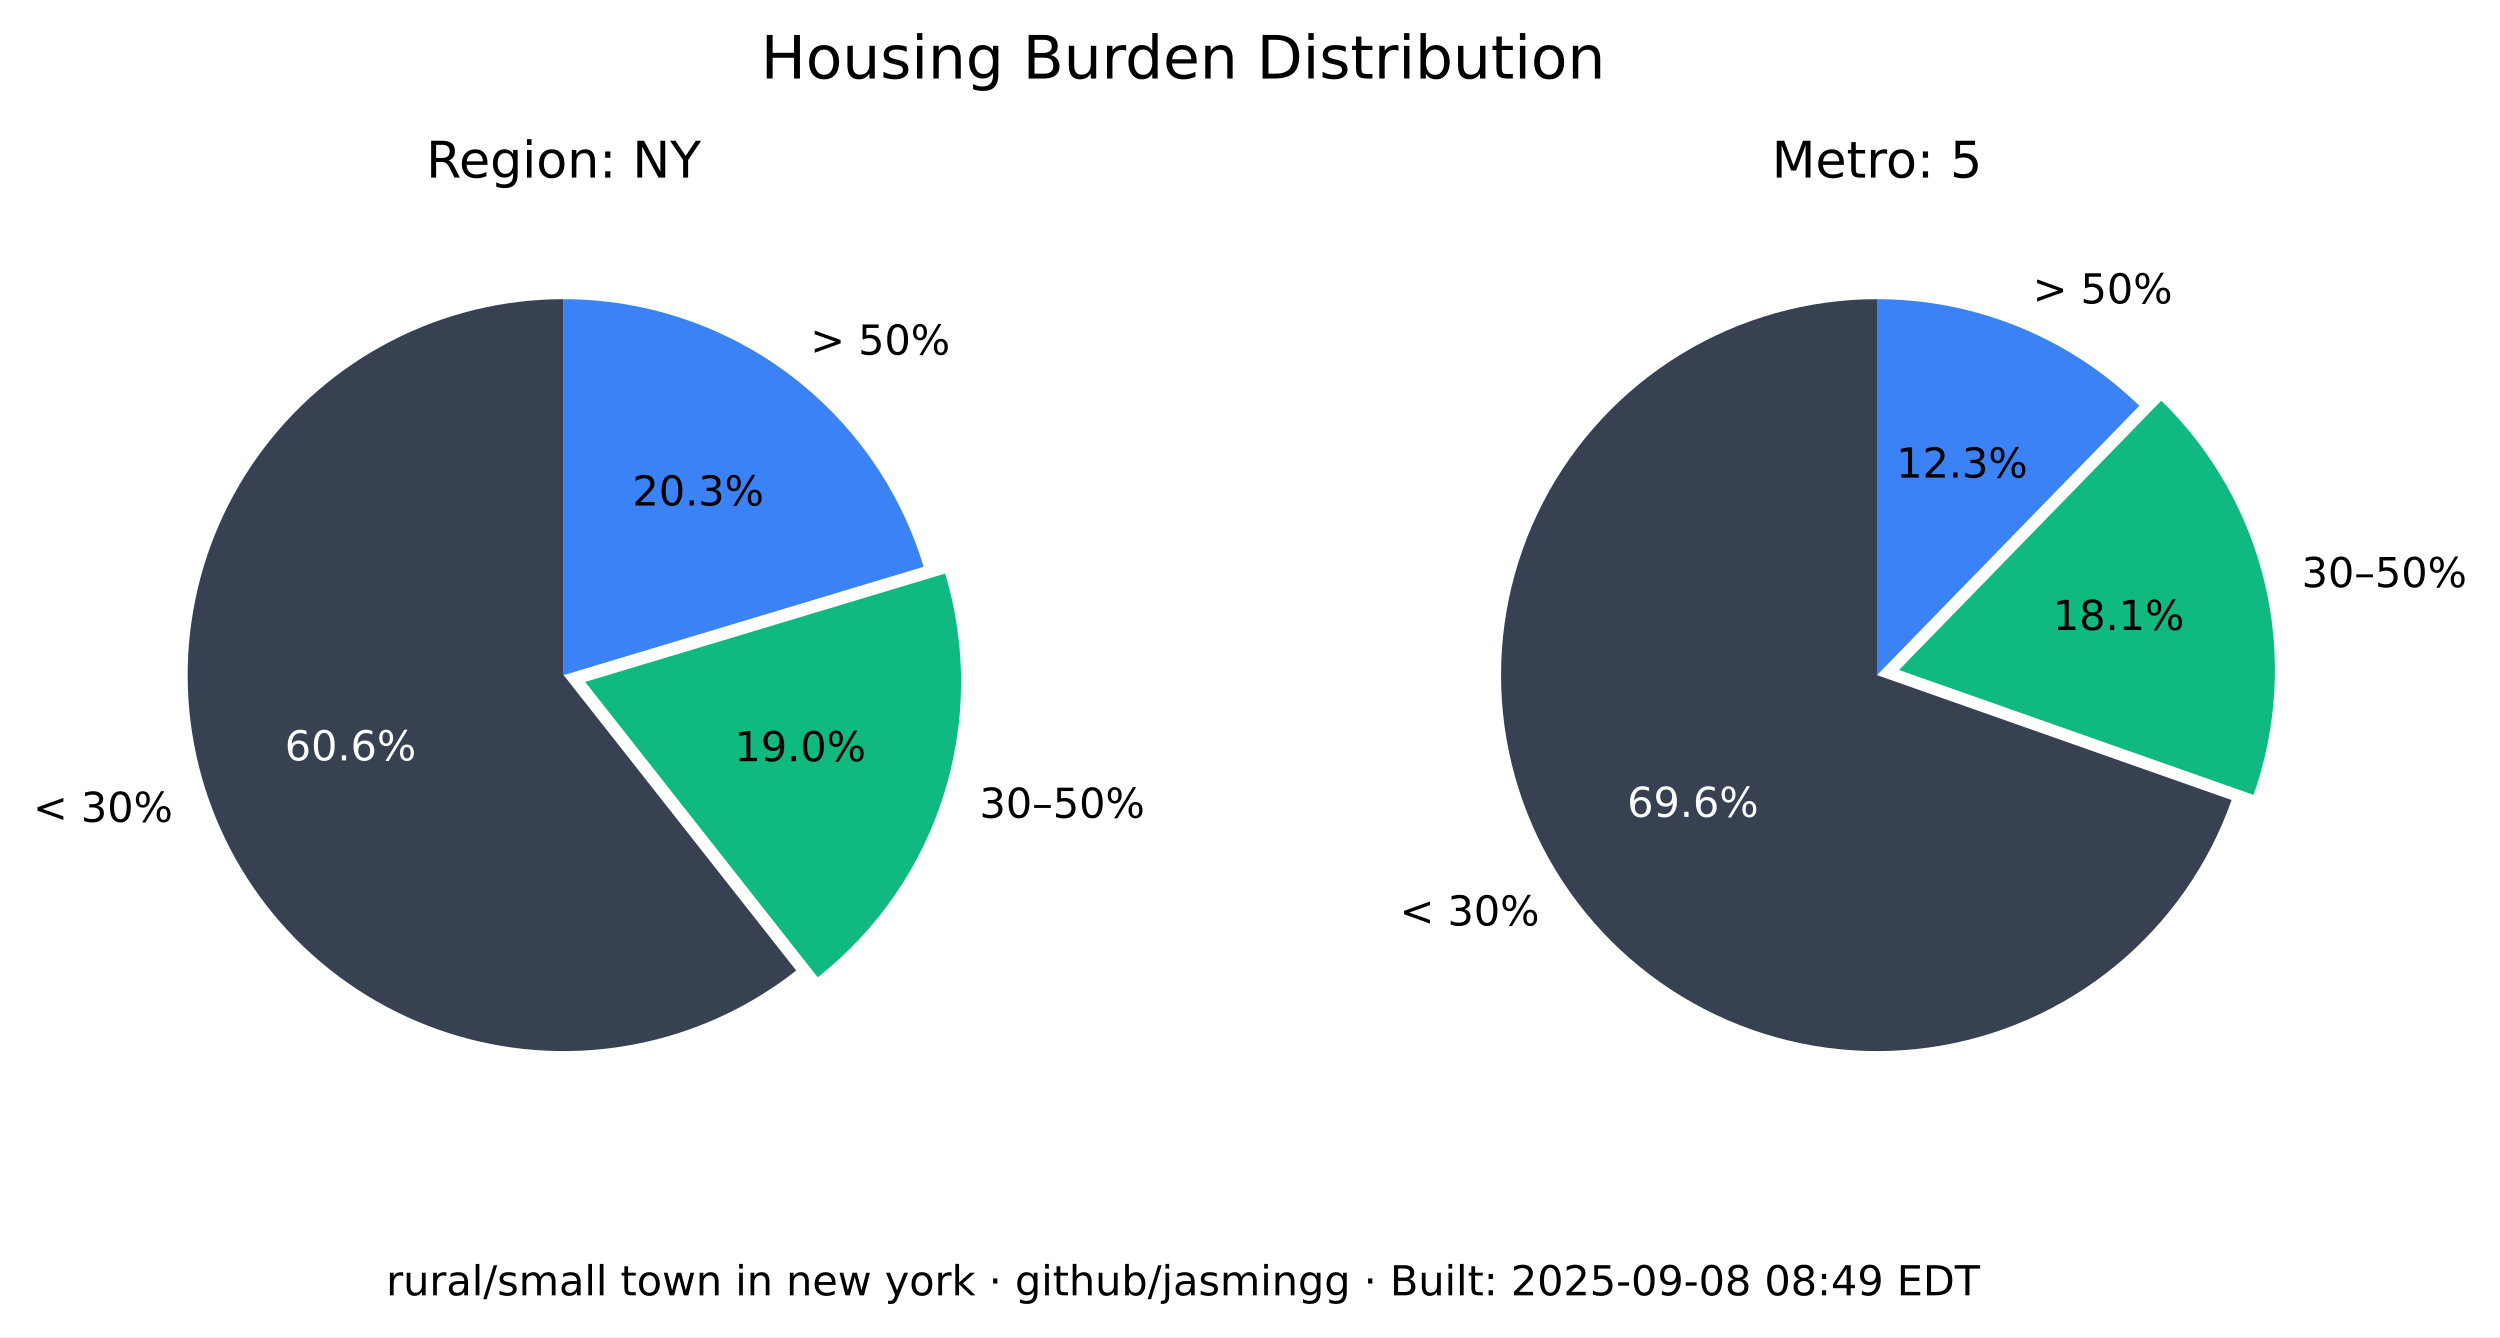
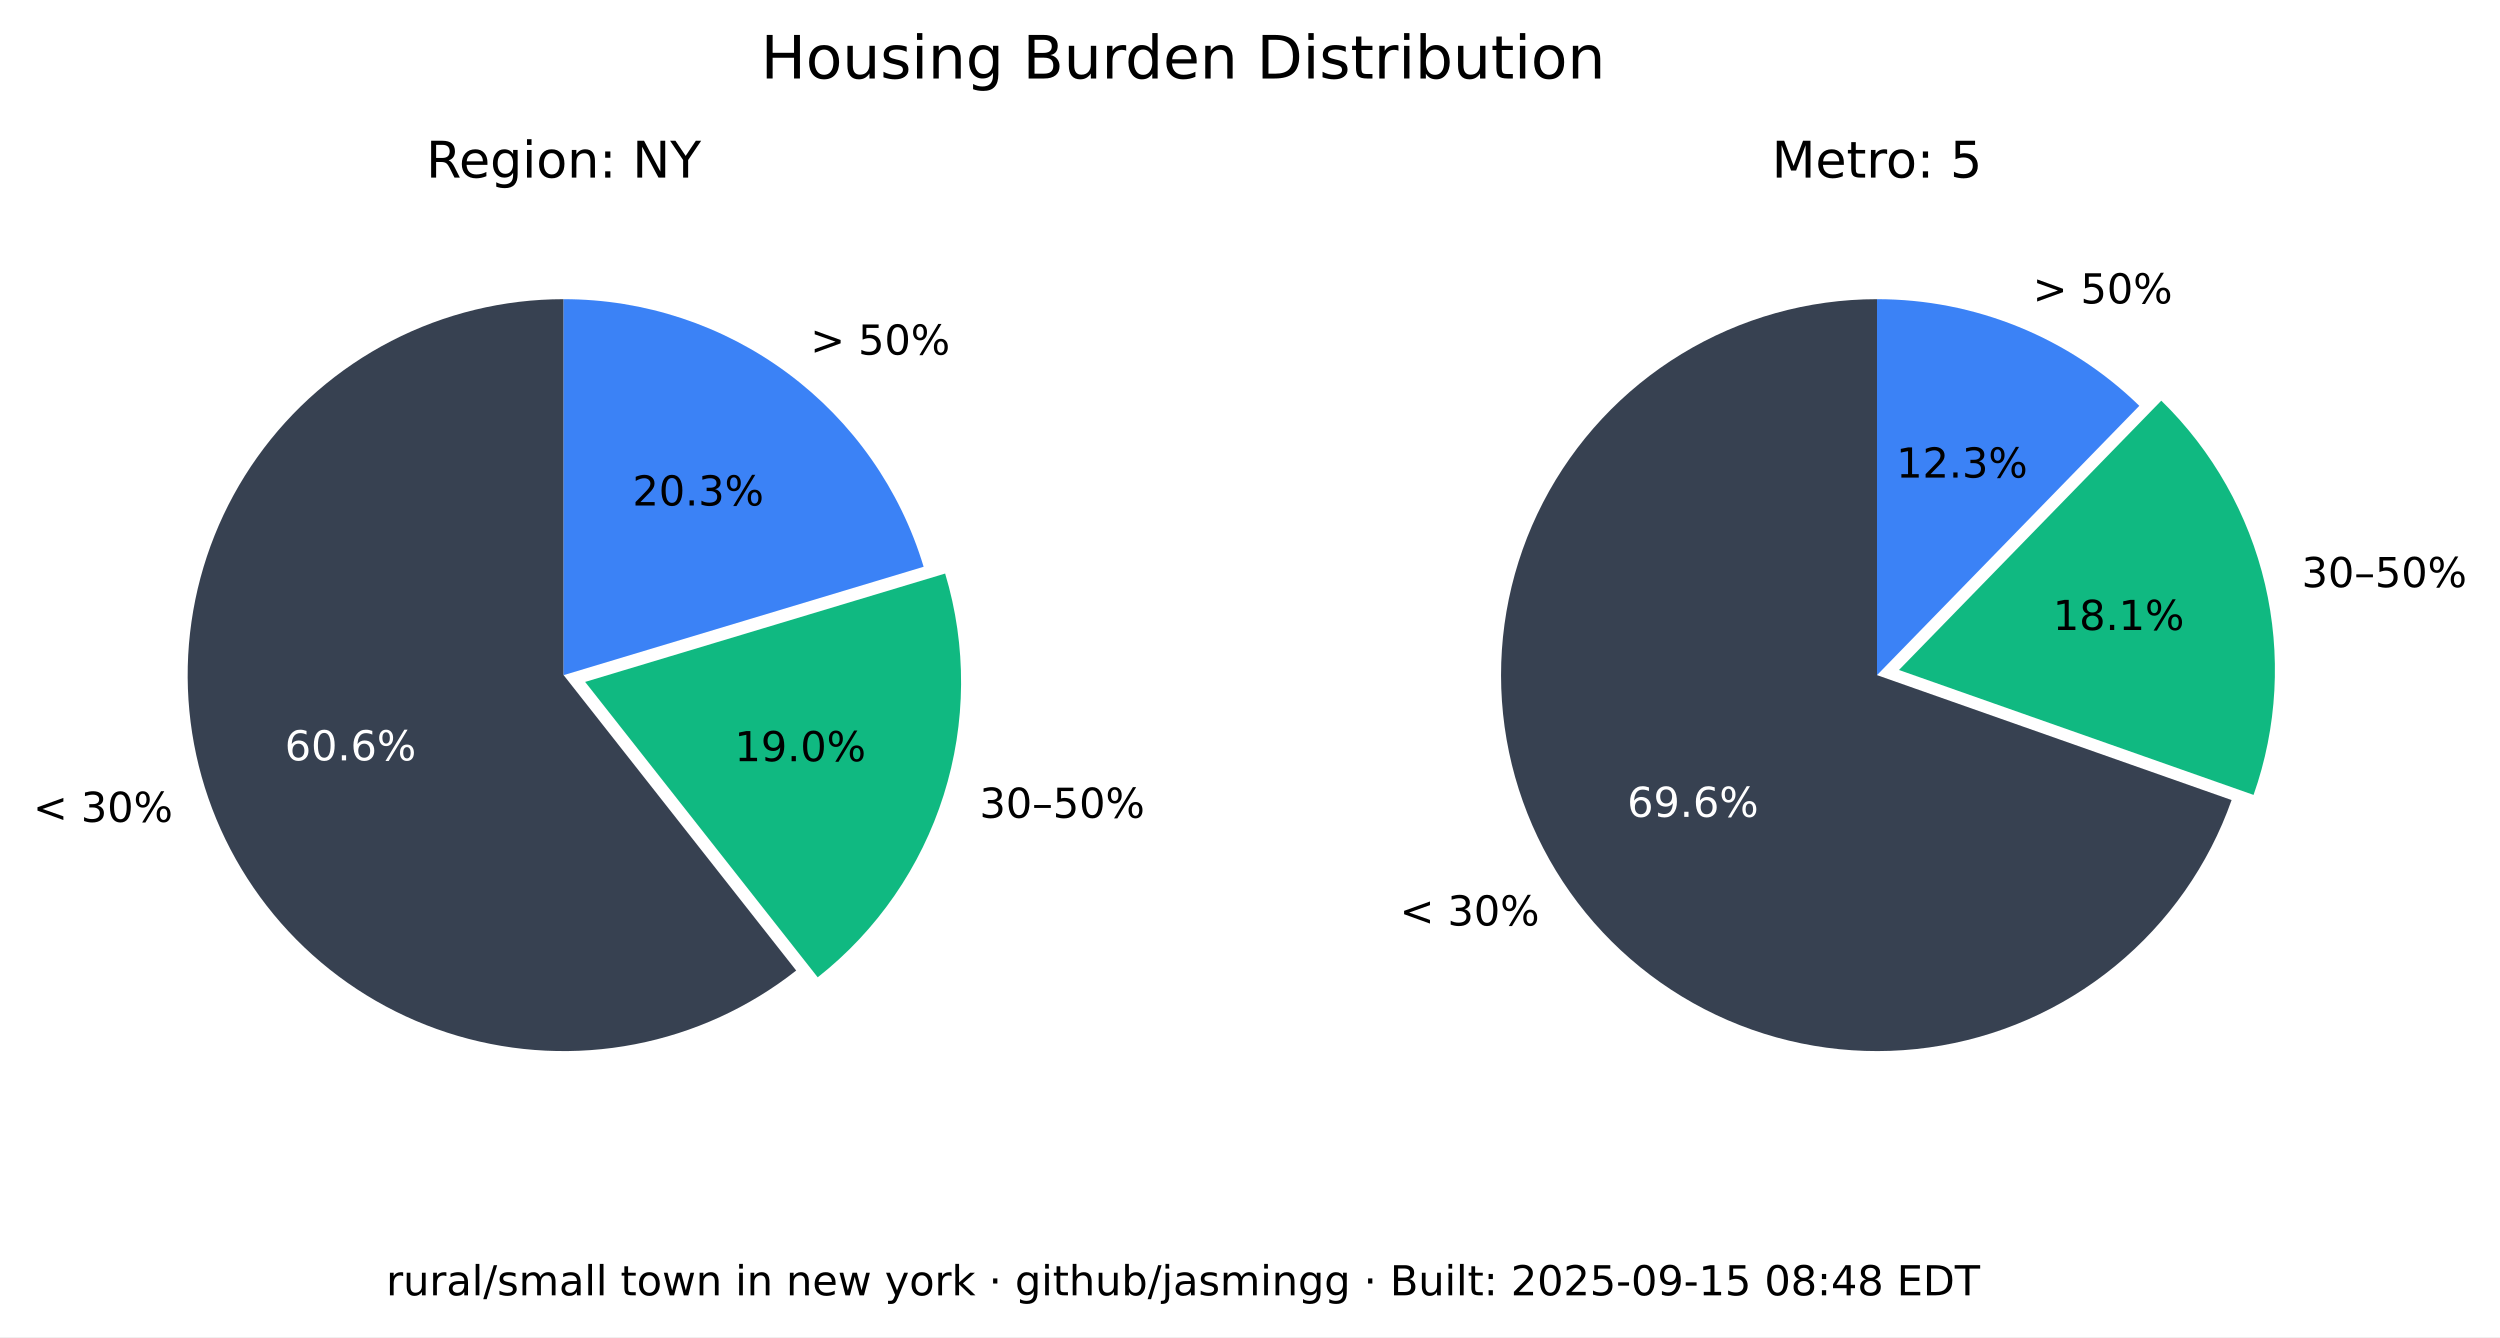
<svg xmlns="http://www.w3.org/2000/svg" xmlns:xlink="http://www.w3.org/1999/xlink" width="543.893pt" height="290.88pt" viewBox="0 0 543.893 290.88" version="1.1">
  <defs>
    <style type="text/css">*{stroke-linejoin: round; stroke-linecap: butt}</style>
  </defs>
  <g id="figure_1">
    <g id="patch_1">
      <path d="M 0 290.88  L 543.893 290.88  L 543.893 0  L 0 0  z " style="fill: #ffffff" />
    </g>
    <g id="axes_1">
      <g id="patch_2">
        <path d="M 122.62 65.088  C 109.58 65.088 96.727 68.207 85.136 74.183  C 73.546 80.159 63.551 88.822 55.988 99.445  C 48.425 110.069 43.512 122.349 41.659 135.257  C 39.805 148.165 41.066 161.331 45.335 173.653  C 49.603 185.975 56.757 197.1 66.198 206.096  C 75.639 215.091 87.096 221.7 99.61 225.369  C 112.124 229.037 125.336 229.661 138.139 227.186  C 150.943 224.712 162.971 219.211 173.217 211.144  L 122.62 146.88  z " style="fill: #374151" />
      </g>
      <g id="patch_3">
        <path d="M 177.897 212.621  C 190.804 202.459 200.356 188.64 205.3 172.974  C 210.244 157.308 210.356 140.51 205.621 124.78  L 127.3 148.357  z " style="fill: #10b981" />
      </g>
      <g id="patch_4">
        <path d="M 200.941 123.303  C 195.875 106.475 185.518 91.72 171.414 81.236  C 157.309 70.752 140.194 65.088 122.62 65.088  L 122.62 146.88  z " style="fill: #3b82f6" />
      </g>
      <g id="matplotlib.axis_1" />
      <g id="matplotlib.axis_2" />
      <g id="text_1">
        <g transform="translate(7.2 178.8141) scale(0.09 -0.09)">
          <defs>
            <path id="DejaVuSans-3c" d="M 4684 3150  L 1459 2003  L 4684 863  L 4684 294  L 678 1747  L 678 2266  L 4684 3719  L 4684 3150  z " transform="scale(0.015625)" />
            <path id="DejaVuSans-20" transform="scale(0.015625)" />
            <path id="DejaVuSans-33" d="M 2597 2516  Q 3050 2419 3304 2112  Q 3559 1806 3559 1356  Q 3559 666 3084 287  Q 2609 -91 1734 -91  Q 1441 -91 1130 -33  Q 819 25 488 141  L 488 750  Q 750 597 1062 519  Q 1375 441 1716 441  Q 2309 441 2620 675  Q 2931 909 2931 1356  Q 2931 1769 2642 2001  Q 2353 2234 1838 2234  L 1294 2234  L 1294 2753  L 1863 2753  Q 2328 2753 2575 2939  Q 2822 3125 2822 3475  Q 2822 3834 2567 4026  Q 2313 4219 1838 4219  Q 1578 4219 1281 4162  Q 984 4106 628 3988  L 628 4550  Q 988 4650 1302 4700  Q 1616 4750 1894 4750  Q 2613 4750 3031 4423  Q 3450 4097 3450 3541  Q 3450 3153 3228 2886  Q 3006 2619 2597 2516  z " transform="scale(0.015625)" />
            <path id="DejaVuSans-30" d="M 2034 4250  Q 1547 4250 1301 3770  Q 1056 3291 1056 2328  Q 1056 1369 1301 889  Q 1547 409 2034 409  Q 2525 409 2770 889  Q 3016 1369 3016 2328  Q 3016 3291 2770 3770  Q 2525 4250 2034 4250  z M 2034 4750  Q 2819 4750 3233 4129  Q 3647 3509 3647 2328  Q 3647 1150 3233 529  Q 2819 -91 2034 -91  Q 1250 -91 836 529  Q 422 1150 422 2328  Q 422 3509 836 4129  Q 1250 4750 2034 4750  z " transform="scale(0.015625)" />
            <path id="DejaVuSans-25" d="M 4653 2053  Q 4381 2053 4226 1822  Q 4072 1591 4072 1178  Q 4072 772 4226 539  Q 4381 306 4653 306  Q 4919 306 5073 539  Q 5228 772 5228 1178  Q 5228 1588 5073 1820  Q 4919 2053 4653 2053  z M 4653 2450  Q 5147 2450 5437 2106  Q 5728 1763 5728 1178  Q 5728 594 5436 251  Q 5144 -91 4653 -91  Q 4153 -91 3862 251  Q 3572 594 3572 1178  Q 3572 1766 3864 2108  Q 4156 2450 4653 2450  z M 1428 4353  Q 1159 4353 1004 4120  Q 850 3888 850 3481  Q 850 3069 1003 2837  Q 1156 2606 1428 2606  Q 1700 2606 1854 2837  Q 2009 3069 2009 3481  Q 2009 3884 1853 4118  Q 1697 4353 1428 4353  z M 4250 4750  L 4750 4750  L 1831 -91  L 1331 -91  L 4250 4750  z M 1428 4750  Q 1922 4750 2215 4408  Q 2509 4066 2509 3481  Q 2509 2891 2217 2550  Q 1925 2209 1428 2209  Q 931 2209 642 2551  Q 353 2894 353 3481  Q 353 4063 643 4406  Q 934 4750 1428 4750  z " transform="scale(0.015625)" />
          </defs>
          <use xlink:href="#DejaVuSans-3c" />
          <use xlink:href="#DejaVuSans-20" x="83.789" />
          <use xlink:href="#DejaVuSans-33" x="115.576" />
          <use xlink:href="#DejaVuSans-30" x="179.199" />
          <use xlink:href="#DejaVuSans-25" x="242.822" />
        </g>
      </g>
      <g id="text_2">
        <g style="fill: #ffffff" transform="translate(61.95368 165.4275) scale(0.09 -0.09)">
          <defs>
            <path id="DejaVuSans-36" d="M 2113 2584  Q 1688 2584 1439 2293  Q 1191 2003 1191 1497  Q 1191 994 1439 701  Q 1688 409 2113 409  Q 2538 409 2786 701  Q 3034 994 3034 1497  Q 3034 2003 2786 2293  Q 2538 2584 2113 2584  z M 3366 4563  L 3366 3988  Q 3128 4100 2886 4159  Q 2644 4219 2406 4219  Q 1781 4219 1451 3797  Q 1122 3375 1075 2522  Q 1259 2794 1537 2939  Q 1816 3084 2150 3084  Q 2853 3084 3261 2657  Q 3669 2231 3669 1497  Q 3669 778 3244 343  Q 2819 -91 2113 -91  Q 1303 -91 875 529  Q 447 1150 447 2328  Q 447 3434 972 4092  Q 1497 4750 2381 4750  Q 2619 4750 2861 4703  Q 3103 4656 3366 4563  z " transform="scale(0.015625)" />
            <path id="DejaVuSans-2e" d="M 684 794  L 1344 794  L 1344 0  L 684 0  L 684 794  z " transform="scale(0.015625)" />
          </defs>
          <use xlink:href="#DejaVuSans-36" />
          <use xlink:href="#DejaVuSans-30" x="63.623" />
          <use xlink:href="#DejaVuSans-2e" x="127.246" />
          <use xlink:href="#DejaVuSans-36" x="159.033" />
          <use xlink:href="#DejaVuSans-25" x="222.656" />
        </g>
      </g>
      <g id="text_3">
        <g transform="translate(213.0999 177.9196) scale(0.09 -0.09)">
          <defs>
            <path id="DejaVuSans-2013" d="M 313 1978  L 2888 1978  L 2888 1528  L 313 1528  L 313 1978  z " transform="scale(0.015625)" />
            <path id="DejaVuSans-35" d="M 691 4666  L 3169 4666  L 3169 4134  L 1269 4134  L 1269 2991  Q 1406 3038 1543 3061  Q 1681 3084 1819 3084  Q 2600 3084 3056 2656  Q 3513 2228 3513 1497  Q 3513 744 3044 326  Q 2575 -91 1722 -91  Q 1428 -91 1123 -41  Q 819 9 494 109  L 494 744  Q 775 591 1075 516  Q 1375 441 1709 441  Q 2250 441 2565 725  Q 2881 1009 2881 1497  Q 2881 1984 2565 2268  Q 2250 2553 1709 2553  Q 1456 2553 1204 2497  Q 953 2441 691 2322  L 691 4666  z " transform="scale(0.015625)" />
          </defs>
          <use xlink:href="#DejaVuSans-33" />
          <use xlink:href="#DejaVuSans-30" x="63.623" />
          <use xlink:href="#DejaVuSans-2013" x="127.246" />
          <use xlink:href="#DejaVuSans-35" x="177.246" />
          <use xlink:href="#DejaVuSans-30" x="240.869" />
          <use xlink:href="#DejaVuSans-25" x="304.492" />
        </g>
      </g>
      <g id="text_4">
        <g transform="translate(159.8049 165.6109) scale(0.09 -0.09)">
          <defs>
            <path id="DejaVuSans-31" d="M 794 531  L 1825 531  L 1825 4091  L 703 3866  L 703 4441  L 1819 4666  L 2450 4666  L 2450 531  L 3481 531  L 3481 0  L 794 0  L 794 531  z " transform="scale(0.015625)" />
            <path id="DejaVuSans-39" d="M 703 97  L 703 672  Q 941 559 1184 500  Q 1428 441 1663 441  Q 2288 441 2617 861  Q 2947 1281 2994 2138  Q 2813 1869 2534 1725  Q 2256 1581 1919 1581  Q 1219 1581 811 2004  Q 403 2428 403 3163  Q 403 3881 828 4315  Q 1253 4750 1959 4750  Q 2769 4750 3195 4129  Q 3622 3509 3622 2328  Q 3622 1225 3098 567  Q 2575 -91 1691 -91  Q 1453 -91 1209 -44  Q 966 3 703 97  z M 1959 2075  Q 2384 2075 2632 2365  Q 2881 2656 2881 3163  Q 2881 3666 2632 3958  Q 2384 4250 1959 4250  Q 1534 4250 1286 3958  Q 1038 3666 1038 3163  Q 1038 2656 1286 2365  Q 1534 2075 1959 2075  z " transform="scale(0.015625)" />
          </defs>
          <use xlink:href="#DejaVuSans-31" />
          <use xlink:href="#DejaVuSans-39" x="63.623" />
          <use xlink:href="#DejaVuSans-2e" x="127.246" />
          <use xlink:href="#DejaVuSans-30" x="159.033" />
          <use xlink:href="#DejaVuSans-25" x="222.656" />
        </g>
      </g>
      <g id="text_5">
        <g transform="translate(176.2929 77.15477) scale(0.09 -0.09)">
          <defs>
            <path id="DejaVuSans-3e" d="M 678 3150  L 678 3719  L 4684 2266  L 4684 1747  L 678 294  L 678 863  L 3897 2003  L 678 3150  z " transform="scale(0.015625)" />
          </defs>
          <use xlink:href="#DejaVuSans-3e" />
          <use xlink:href="#DejaVuSans-20" x="83.789" />
          <use xlink:href="#DejaVuSans-35" x="115.576" />
          <use xlink:href="#DejaVuSans-30" x="179.199" />
          <use xlink:href="#DejaVuSans-25" x="242.822" />
        </g>
      </g>
      <g id="text_6">
        <g transform="translate(137.6011 109.9769) scale(0.09 -0.09)">
          <defs>
            <path id="DejaVuSans-32" d="M 1228 531  L 3431 531  L 3431 0  L 469 0  L 469 531  Q 828 903 1448 1529  Q 2069 2156 2228 2338  Q 2531 2678 2651 2914  Q 2772 3150 2772 3378  Q 2772 3750 2511 3984  Q 2250 4219 1831 4219  Q 1534 4219 1204 4116  Q 875 4013 500 3803  L 500 4441  Q 881 4594 1212 4672  Q 1544 4750 1819 4750  Q 2544 4750 2975 4387  Q 3406 4025 3406 3419  Q 3406 3131 3298 2873  Q 3191 2616 2906 2266  Q 2828 2175 2409 1742  Q 1991 1309 1228 531  z " transform="scale(0.015625)" />
          </defs>
          <use xlink:href="#DejaVuSans-32" />
          <use xlink:href="#DejaVuSans-30" x="63.623" />
          <use xlink:href="#DejaVuSans-2e" x="127.246" />
          <use xlink:href="#DejaVuSans-33" x="159.033" />
          <use xlink:href="#DejaVuSans-25" x="222.656" />
        </g>
      </g>
      <g id="text_7">
        <g transform="translate(92.71681 38.64) scale(0.11 -0.11)">
          <defs>
            <path id="DejaVuSans-52" d="M 2841 2188  Q 3044 2119 3236 1894  Q 3428 1669 3622 1275  L 4263 0  L 3584 0  L 2988 1197  Q 2756 1666 2539 1819  Q 2322 1972 1947 1972  L 1259 1972  L 1259 0  L 628 0  L 628 4666  L 2053 4666  Q 2853 4666 3247 4331  Q 3641 3997 3641 3322  Q 3641 2881 3436 2590  Q 3231 2300 2841 2188  z M 1259 4147  L 1259 2491  L 2053 2491  Q 2509 2491 2742 2702  Q 2975 2913 2975 3322  Q 2975 3731 2742 3939  Q 2509 4147 2053 4147  L 1259 4147  z " transform="scale(0.015625)" />
            <path id="DejaVuSans-65" d="M 3597 1894  L 3597 1613  L 953 1613  Q 991 1019 1311 708  Q 1631 397 2203 397  Q 2534 397 2845 478  Q 3156 559 3463 722  L 3463 178  Q 3153 47 2828 -22  Q 2503 -91 2169 -91  Q 1331 -91 842 396  Q 353 884 353 1716  Q 353 2575 817 3079  Q 1281 3584 2069 3584  Q 2775 3584 3186 3129  Q 3597 2675 3597 1894  z M 3022 2063  Q 3016 2534 2758 2815  Q 2500 3097 2075 3097  Q 1594 3097 1305 2825  Q 1016 2553 972 2059  L 3022 2063  z " transform="scale(0.015625)" />
            <path id="DejaVuSans-67" d="M 2906 1791  Q 2906 2416 2648 2759  Q 2391 3103 1925 3103  Q 1463 3103 1205 2759  Q 947 2416 947 1791  Q 947 1169 1205 825  Q 1463 481 1925 481  Q 2391 481 2648 825  Q 2906 1169 2906 1791  z M 3481 434  Q 3481 -459 3084 -895  Q 2688 -1331 1869 -1331  Q 1566 -1331 1297 -1286  Q 1028 -1241 775 -1147  L 775 -588  Q 1028 -725 1275 -790  Q 1522 -856 1778 -856  Q 2344 -856 2625 -561  Q 2906 -266 2906 331  L 2906 616  Q 2728 306 2450 153  Q 2172 0 1784 0  Q 1141 0 747 490  Q 353 981 353 1791  Q 353 2603 747 3093  Q 1141 3584 1784 3584  Q 2172 3584 2450 3431  Q 2728 3278 2906 2969  L 2906 3500  L 3481 3500  L 3481 434  z " transform="scale(0.015625)" />
            <path id="DejaVuSans-69" d="M 603 3500  L 1178 3500  L 1178 0  L 603 0  L 603 3500  z M 603 4863  L 1178 4863  L 1178 4134  L 603 4134  L 603 4863  z " transform="scale(0.015625)" />
            <path id="DejaVuSans-6f" d="M 1959 3097  Q 1497 3097 1228 2736  Q 959 2375 959 1747  Q 959 1119 1226 758  Q 1494 397 1959 397  Q 2419 397 2687 759  Q 2956 1122 2956 1747  Q 2956 2369 2687 2733  Q 2419 3097 1959 3097  z M 1959 3584  Q 2709 3584 3137 3096  Q 3566 2609 3566 1747  Q 3566 888 3137 398  Q 2709 -91 1959 -91  Q 1206 -91 779 398  Q 353 888 353 1747  Q 353 2609 779 3096  Q 1206 3584 1959 3584  z " transform="scale(0.015625)" />
            <path id="DejaVuSans-6e" d="M 3513 2113  L 3513 0  L 2938 0  L 2938 2094  Q 2938 2591 2744 2837  Q 2550 3084 2163 3084  Q 1697 3084 1428 2787  Q 1159 2491 1159 1978  L 1159 0  L 581 0  L 581 3500  L 1159 3500  L 1159 2956  Q 1366 3272 1645 3428  Q 1925 3584 2291 3584  Q 2894 3584 3203 3211  Q 3513 2838 3513 2113  z " transform="scale(0.015625)" />
            <path id="DejaVuSans-3a" d="M 750 794  L 1409 794  L 1409 0  L 750 0  L 750 794  z M 750 3309  L 1409 3309  L 1409 2516  L 750 2516  L 750 3309  z " transform="scale(0.015625)" />
            <path id="DejaVuSans-4e" d="M 628 4666  L 1478 4666  L 3547 763  L 3547 4666  L 4159 4666  L 4159 0  L 3309 0  L 1241 3903  L 1241 0  L 628 0  L 628 4666  z " transform="scale(0.015625)" />
            <path id="DejaVuSans-59" d="M -13 4666  L 666 4666  L 1959 2747  L 3244 4666  L 3922 4666  L 2272 2222  L 2272 0  L 1638 0  L 1638 2222  L -13 4666  z " transform="scale(0.015625)" />
          </defs>
          <use xlink:href="#DejaVuSans-52" />
          <use xlink:href="#DejaVuSans-65" x="64.982" />
          <use xlink:href="#DejaVuSans-67" x="126.506" />
          <use xlink:href="#DejaVuSans-69" x="189.982" />
          <use xlink:href="#DejaVuSans-6f" x="217.766" />
          <use xlink:href="#DejaVuSans-6e" x="278.947" />
          <use xlink:href="#DejaVuSans-3a" x="342.326" />
          <use xlink:href="#DejaVuSans-20" x="376.018" />
          <use xlink:href="#DejaVuSans-4e" x="407.805" />
          <use xlink:href="#DejaVuSans-59" x="482.609" />
        </g>
      </g>
    </g>
    <g id="axes_2">
      <g id="patch_5">
        <path d="M 408.355 65.088  C 393.357 65.088 378.645 69.213 365.833 77.01  C 353.022 84.807 342.598 95.979 335.707 109.3  C 328.816 122.621 325.721 137.584 326.759 152.546  C 327.798 167.507 332.933 181.899 341.598 194.14  C 350.264 206.38 362.132 216.005 375.898 221.956  C 389.664 227.908 404.806 229.96 419.659 227.887  C 434.513 225.814 448.514 219.695 460.125 210.203  C 471.736 200.71 480.516 188.204 485.499 174.059  L 408.355 146.88  z " style="fill: #374151" />
      </g>
      <g id="patch_6">
        <path d="M 490.278 172.94  C 495.464 158.22 496.33 142.318 492.773 127.122  C 489.216 111.925 481.383 98.059 470.203 87.17  L 413.133 145.762  z " style="fill: #10b981" />
      </g>
      <g id="patch_7">
        <path d="M 465.424 88.288  C 457.86 80.92 448.94 75.086 439.157 71.11  C 429.375 67.133 418.915 65.088 408.355 65.088  L 408.355 146.88  z " style="fill: #3b82f6" />
      </g>
      <g id="matplotlib.axis_3" />
      <g id="matplotlib.axis_4" />
      <g id="text_8">
        <g transform="translate(304.5166 201.349) scale(0.09 -0.09)">
          <use xlink:href="#DejaVuSans-3c" />
          <use xlink:href="#DejaVuSans-20" x="83.789" />
          <use xlink:href="#DejaVuSans-33" x="115.576" />
          <use xlink:href="#DejaVuSans-30" x="179.199" />
          <use xlink:href="#DejaVuSans-25" x="242.822" />
        </g>
      </g>
      <g id="text_9">
        <g style="fill: #ffffff" transform="translate(354.0057 177.7192) scale(0.09 -0.09)">
          <use xlink:href="#DejaVuSans-36" />
          <use xlink:href="#DejaVuSans-39" x="63.623" />
          <use xlink:href="#DejaVuSans-2e" x="127.246" />
          <use xlink:href="#DejaVuSans-36" x="159.033" />
          <use xlink:href="#DejaVuSans-25" x="222.656" />
        </g>
      </g>
      <g id="text_10">
        <g transform="translate(500.737 127.741) scale(0.09 -0.09)">
          <use xlink:href="#DejaVuSans-33" />
          <use xlink:href="#DejaVuSans-30" x="63.623" />
          <use xlink:href="#DejaVuSans-2013" x="127.246" />
          <use xlink:href="#DejaVuSans-35" x="177.246" />
          <use xlink:href="#DejaVuSans-30" x="240.869" />
          <use xlink:href="#DejaVuSans-25" x="304.492" />
        </g>
      </g>
      <g id="text_11">
        <g transform="translate(446.6219 137.061) scale(0.09 -0.09)">
          <defs>
            <path id="DejaVuSans-38" d="M 2034 2216  Q 1584 2216 1326 1975  Q 1069 1734 1069 1313  Q 1069 891 1326 650  Q 1584 409 2034 409  Q 2484 409 2743 651  Q 3003 894 3003 1313  Q 3003 1734 2745 1975  Q 2488 2216 2034 2216  z M 1403 2484  Q 997 2584 770 2862  Q 544 3141 544 3541  Q 544 4100 942 4425  Q 1341 4750 2034 4750  Q 2731 4750 3128 4425  Q 3525 4100 3525 3541  Q 3525 3141 3298 2862  Q 3072 2584 2669 2484  Q 3125 2378 3379 2068  Q 3634 1759 3634 1313  Q 3634 634 3220 271  Q 2806 -91 2034 -91  Q 1263 -91 848 271  Q 434 634 434 1313  Q 434 1759 690 2068  Q 947 2378 1403 2484  z M 1172 3481  Q 1172 3119 1398 2916  Q 1625 2713 2034 2713  Q 2441 2713 2670 2916  Q 2900 3119 2900 3481  Q 2900 3844 2670 4047  Q 2441 4250 2034 4250  Q 1625 4250 1398 4047  Q 1172 3844 1172 3481  z " transform="scale(0.015625)" />
          </defs>
          <use xlink:href="#DejaVuSans-31" />
          <use xlink:href="#DejaVuSans-38" x="63.623" />
          <use xlink:href="#DejaVuSans-2e" x="127.246" />
          <use xlink:href="#DejaVuSans-31" x="159.033" />
          <use xlink:href="#DejaVuSans-25" x="222.656" />
        </g>
      </g>
      <g id="text_12">
        <g transform="translate(442.2376 66.01607) scale(0.09 -0.09)">
          <use xlink:href="#DejaVuSans-3e" />
          <use xlink:href="#DejaVuSans-20" x="83.789" />
          <use xlink:href="#DejaVuSans-35" x="115.576" />
          <use xlink:href="#DejaVuSans-30" x="179.199" />
          <use xlink:href="#DejaVuSans-25" x="242.822" />
        </g>
      </g>
      <g id="text_13">
        <g transform="translate(412.5412 103.9012) scale(0.09 -0.09)">
          <use xlink:href="#DejaVuSans-31" />
          <use xlink:href="#DejaVuSans-32" x="63.623" />
          <use xlink:href="#DejaVuSans-2e" x="127.246" />
          <use xlink:href="#DejaVuSans-33" x="159.033" />
          <use xlink:href="#DejaVuSans-25" x="222.656" />
        </g>
      </g>
      <g id="text_14">
        <g transform="translate(385.4664 38.64) scale(0.11 -0.11)">
          <defs>
            <path id="DejaVuSans-4d" d="M 628 4666  L 1569 4666  L 2759 1491  L 3956 4666  L 4897 4666  L 4897 0  L 4281 0  L 4281 4097  L 3078 897  L 2444 897  L 1241 4097  L 1241 0  L 628 0  L 628 4666  z " transform="scale(0.015625)" />
            <path id="DejaVuSans-74" d="M 1172 4494  L 1172 3500  L 2356 3500  L 2356 3053  L 1172 3053  L 1172 1153  Q 1172 725 1289 603  Q 1406 481 1766 481  L 2356 481  L 2356 0  L 1766 0  Q 1100 0 847 248  Q 594 497 594 1153  L 594 3053  L 172 3053  L 172 3500  L 594 3500  L 594 4494  L 1172 4494  z " transform="scale(0.015625)" />
            <path id="DejaVuSans-72" d="M 2631 2963  Q 2534 3019 2420 3045  Q 2306 3072 2169 3072  Q 1681 3072 1420 2755  Q 1159 2438 1159 1844  L 1159 0  L 581 0  L 581 3500  L 1159 3500  L 1159 2956  Q 1341 3275 1631 3429  Q 1922 3584 2338 3584  Q 2397 3584 2469 3576  Q 2541 3569 2628 3553  L 2631 2963  z " transform="scale(0.015625)" />
          </defs>
          <use xlink:href="#DejaVuSans-4d" />
          <use xlink:href="#DejaVuSans-65" x="86.279" />
          <use xlink:href="#DejaVuSans-74" x="147.803" />
          <use xlink:href="#DejaVuSans-72" x="187.012" />
          <use xlink:href="#DejaVuSans-6f" x="225.875" />
          <use xlink:href="#DejaVuSans-3a" x="287.057" />
          <use xlink:href="#DejaVuSans-20" x="320.748" />
          <use xlink:href="#DejaVuSans-35" x="352.535" />
        </g>
      </g>
    </g>
    <g id="text_15">
      <g transform="translate(165.5316 17.07797) scale(0.13 -0.13)">
        <defs>
          <path id="DejaVuSans-48" d="M 628 4666  L 1259 4666  L 1259 2753  L 3553 2753  L 3553 4666  L 4184 4666  L 4184 0  L 3553 0  L 3553 2222  L 1259 2222  L 1259 0  L 628 0  L 628 4666  z " transform="scale(0.015625)" />
          <path id="DejaVuSans-75" d="M 544 1381  L 544 3500  L 1119 3500  L 1119 1403  Q 1119 906 1312 657  Q 1506 409 1894 409  Q 2359 409 2629 706  Q 2900 1003 2900 1516  L 2900 3500  L 3475 3500  L 3475 0  L 2900 0  L 2900 538  Q 2691 219 2414 64  Q 2138 -91 1772 -91  Q 1169 -91 856 284  Q 544 659 544 1381  z M 1991 3584  L 1991 3584  z " transform="scale(0.015625)" />
          <path id="DejaVuSans-73" d="M 2834 3397  L 2834 2853  Q 2591 2978 2328 3040  Q 2066 3103 1784 3103  Q 1356 3103 1142 2972  Q 928 2841 928 2578  Q 928 2378 1081 2264  Q 1234 2150 1697 2047  L 1894 2003  Q 2506 1872 2764 1633  Q 3022 1394 3022 966  Q 3022 478 2636 193  Q 2250 -91 1575 -91  Q 1294 -91 989 -36  Q 684 19 347 128  L 347 722  Q 666 556 975 473  Q 1284 391 1588 391  Q 1994 391 2212 530  Q 2431 669 2431 922  Q 2431 1156 2273 1281  Q 2116 1406 1581 1522  L 1381 1569  Q 847 1681 609 1914  Q 372 2147 372 2553  Q 372 3047 722 3315  Q 1072 3584 1716 3584  Q 2034 3584 2315 3537  Q 2597 3491 2834 3397  z " transform="scale(0.015625)" />
          <path id="DejaVuSans-42" d="M 1259 2228  L 1259 519  L 2272 519  Q 2781 519 3026 730  Q 3272 941 3272 1375  Q 3272 1813 3026 2020  Q 2781 2228 2272 2228  L 1259 2228  z M 1259 4147  L 1259 2741  L 2194 2741  Q 2656 2741 2882 2914  Q 3109 3088 3109 3444  Q 3109 3797 2882 3972  Q 2656 4147 2194 4147  L 1259 4147  z M 628 4666  L 2241 4666  Q 2963 4666 3353 4366  Q 3744 4066 3744 3513  Q 3744 3084 3544 2831  Q 3344 2578 2956 2516  Q 3422 2416 3680 2098  Q 3938 1781 3938 1306  Q 3938 681 3513 340  Q 3088 0 2303 0  L 628 0  L 628 4666  z " transform="scale(0.015625)" />
          <path id="DejaVuSans-64" d="M 2906 2969  L 2906 4863  L 3481 4863  L 3481 0  L 2906 0  L 2906 525  Q 2725 213 2448 61  Q 2172 -91 1784 -91  Q 1150 -91 751 415  Q 353 922 353 1747  Q 353 2572 751 3078  Q 1150 3584 1784 3584  Q 2172 3584 2448 3432  Q 2725 3281 2906 2969  z M 947 1747  Q 947 1113 1208 752  Q 1469 391 1925 391  Q 2381 391 2643 752  Q 2906 1113 2906 1747  Q 2906 2381 2643 2742  Q 2381 3103 1925 3103  Q 1469 3103 1208 2742  Q 947 2381 947 1747  z " transform="scale(0.015625)" />
          <path id="DejaVuSans-44" d="M 1259 4147  L 1259 519  L 2022 519  Q 2988 519 3436 956  Q 3884 1394 3884 2338  Q 3884 3275 3436 3711  Q 2988 4147 2022 4147  L 1259 4147  z M 628 4666  L 1925 4666  Q 3281 4666 3915 4102  Q 4550 3538 4550 2338  Q 4550 1131 3912 565  Q 3275 0 1925 0  L 628 0  L 628 4666  z " transform="scale(0.015625)" />
          <path id="DejaVuSans-62" d="M 3116 1747  Q 3116 2381 2855 2742  Q 2594 3103 2138 3103  Q 1681 3103 1420 2742  Q 1159 2381 1159 1747  Q 1159 1113 1420 752  Q 1681 391 2138 391  Q 2594 391 2855 752  Q 3116 1113 3116 1747  z M 1159 2969  Q 1341 3281 1617 3432  Q 1894 3584 2278 3584  Q 2916 3584 3314 3078  Q 3713 2572 3713 1747  Q 3713 922 3314 415  Q 2916 -91 2278 -91  Q 1894 -91 1617 61  Q 1341 213 1159 525  L 1159 0  L 581 0  L 581 4863  L 1159 4863  L 1159 2969  z " transform="scale(0.015625)" />
        </defs>
        <use xlink:href="#DejaVuSans-48" />
        <use xlink:href="#DejaVuSans-6f" x="75.195" />
        <use xlink:href="#DejaVuSans-75" x="136.377" />
        <use xlink:href="#DejaVuSans-73" x="199.756" />
        <use xlink:href="#DejaVuSans-69" x="251.855" />
        <use xlink:href="#DejaVuSans-6e" x="279.639" />
        <use xlink:href="#DejaVuSans-67" x="343.018" />
        <use xlink:href="#DejaVuSans-20" x="406.494" />
        <use xlink:href="#DejaVuSans-42" x="438.281" />
        <use xlink:href="#DejaVuSans-75" x="506.885" />
        <use xlink:href="#DejaVuSans-72" x="570.264" />
        <use xlink:href="#DejaVuSans-64" x="609.627" />
        <use xlink:href="#DejaVuSans-65" x="673.104" />
        <use xlink:href="#DejaVuSans-6e" x="734.627" />
        <use xlink:href="#DejaVuSans-20" x="798.006" />
        <use xlink:href="#DejaVuSans-44" x="829.793" />
        <use xlink:href="#DejaVuSans-69" x="906.795" />
        <use xlink:href="#DejaVuSans-73" x="934.578" />
        <use xlink:href="#DejaVuSans-74" x="986.678" />
        <use xlink:href="#DejaVuSans-72" x="1025.887" />
        <use xlink:href="#DejaVuSans-69" x="1067" />
        <use xlink:href="#DejaVuSans-62" x="1094.783" />
        <use xlink:href="#DejaVuSans-75" x="1158.26" />
        <use xlink:href="#DejaVuSans-74" x="1221.639" />
        <use xlink:href="#DejaVuSans-69" x="1260.848" />
        <use xlink:href="#DejaVuSans-6f" x="1288.631" />
        <use xlink:href="#DejaVuSans-6e" x="1349.812" />
      </g>
    </g>
    <g id="text_16">
      <g transform="translate(84.01397 281.8083) scale(0.09 -0.09)">
        <defs>
          <path id="DejaVuSans-61" d="M 2194 1759  Q 1497 1759 1228 1600  Q 959 1441 959 1056  Q 959 750 1161 570  Q 1363 391 1709 391  Q 2188 391 2477 730  Q 2766 1069 2766 1631  L 2766 1759  L 2194 1759  z M 3341 1997  L 3341 0  L 2766 0  L 2766 531  Q 2569 213 2275 61  Q 1981 -91 1556 -91  Q 1019 -91 701 211  Q 384 513 384 1019  Q 384 1609 779 1909  Q 1175 2209 1959 2209  L 2766 2209  L 2766 2266  Q 2766 2663 2505 2880  Q 2244 3097 1772 3097  Q 1472 3097 1187 3025  Q 903 2953 641 2809  L 641 3341  Q 956 3463 1253 3523  Q 1550 3584 1831 3584  Q 2591 3584 2966 3190  Q 3341 2797 3341 1997  z " transform="scale(0.015625)" />
          <path id="DejaVuSans-6c" d="M 603 4863  L 1178 4863  L 1178 0  L 603 0  L 603 4863  z " transform="scale(0.015625)" />
          <path id="DejaVuSans-2f" d="M 1625 4666  L 2156 4666  L 531 -594  L 0 -594  L 1625 4666  z " transform="scale(0.015625)" />
          <path id="DejaVuSans-6d" d="M 3328 2828  Q 3544 3216 3844 3400  Q 4144 3584 4550 3584  Q 5097 3584 5394 3201  Q 5691 2819 5691 2113  L 5691 0  L 5113 0  L 5113 2094  Q 5113 2597 4934 2840  Q 4756 3084 4391 3084  Q 3944 3084 3684 2787  Q 3425 2491 3425 1978  L 3425 0  L 2847 0  L 2847 2094  Q 2847 2600 2669 2842  Q 2491 3084 2119 3084  Q 1678 3084 1418 2786  Q 1159 2488 1159 1978  L 1159 0  L 581 0  L 581 3500  L 1159 3500  L 1159 2956  Q 1356 3278 1631 3431  Q 1906 3584 2284 3584  Q 2666 3584 2933 3390  Q 3200 3197 3328 2828  z " transform="scale(0.015625)" />
          <path id="DejaVuSans-77" d="M 269 3500  L 844 3500  L 1563 769  L 2278 3500  L 2956 3500  L 3675 769  L 4391 3500  L 4966 3500  L 4050 0  L 3372 0  L 2619 2869  L 1863 0  L 1184 0  L 269 3500  z " transform="scale(0.015625)" />
          <path id="DejaVuSans-79" d="M 2059 -325  Q 1816 -950 1584 -1140  Q 1353 -1331 966 -1331  L 506 -1331  L 506 -850  L 844 -850  Q 1081 -850 1212 -737  Q 1344 -625 1503 -206  L 1606 56  L 191 3500  L 800 3500  L 1894 763  L 2988 3500  L 3597 3500  L 2059 -325  z " transform="scale(0.015625)" />
          <path id="DejaVuSans-6b" d="M 581 4863  L 1159 4863  L 1159 1991  L 2875 3500  L 3609 3500  L 1753 1863  L 3688 0  L 2938 0  L 1159 1709  L 1159 0  L 581 0  L 581 4863  z " transform="scale(0.015625)" />
          <path id="DejaVuSans-b7" d="M 684 2619  L 1344 2619  L 1344 1825  L 684 1825  L 684 2619  z " transform="scale(0.015625)" />
          <path id="DejaVuSans-68" d="M 3513 2113  L 3513 0  L 2938 0  L 2938 2094  Q 2938 2591 2744 2837  Q 2550 3084 2163 3084  Q 1697 3084 1428 2787  Q 1159 2491 1159 1978  L 1159 0  L 581 0  L 581 4863  L 1159 4863  L 1159 2956  Q 1366 3272 1645 3428  Q 1925 3584 2291 3584  Q 2894 3584 3203 3211  Q 3513 2838 3513 2113  z " transform="scale(0.015625)" />
          <path id="DejaVuSans-6a" d="M 603 3500  L 1178 3500  L 1178 -63  Q 1178 -731 923 -1031  Q 669 -1331 103 -1331  L -116 -1331  L -116 -844  L 38 -844  Q 366 -844 484 -692  Q 603 -541 603 -63  L 603 3500  z M 603 4863  L 1178 4863  L 1178 4134  L 603 4134  L 603 4863  z " transform="scale(0.015625)" />
          <path id="DejaVuSans-2d" d="M 313 2009  L 1997 2009  L 1997 1497  L 313 1497  L 313 2009  z " transform="scale(0.015625)" />
          <path id="DejaVuSans-34" d="M 2419 4116  L 825 1625  L 2419 1625  L 2419 4116  z M 2253 4666  L 3047 4666  L 3047 1625  L 3713 1625  L 3713 1100  L 3047 1100  L 3047 0  L 2419 0  L 2419 1100  L 313 1100  L 313 1709  L 2253 4666  z " transform="scale(0.015625)" />
          <path id="DejaVuSans-45" d="M 628 4666  L 3578 4666  L 3578 4134  L 1259 4134  L 1259 2753  L 3481 2753  L 3481 2222  L 1259 2222  L 1259 531  L 3634 531  L 3634 0  L 628 0  L 628 4666  z " transform="scale(0.015625)" />
          <path id="DejaVuSans-54" d="M -19 4666  L 3928 4666  L 3928 4134  L 2272 4134  L 2272 0  L 1638 0  L 1638 4134  L -19 4134  L -19 4666  z " transform="scale(0.015625)" />
        </defs>
        <use xlink:href="#DejaVuSans-72" />
        <use xlink:href="#DejaVuSans-75" x="41.113" />
        <use xlink:href="#DejaVuSans-72" x="104.492" />
        <use xlink:href="#DejaVuSans-61" x="145.605" />
        <use xlink:href="#DejaVuSans-6c" x="206.885" />
        <use xlink:href="#DejaVuSans-2f" x="234.668" />
        <use xlink:href="#DejaVuSans-73" x="268.359" />
        <use xlink:href="#DejaVuSans-6d" x="320.459" />
        <use xlink:href="#DejaVuSans-61" x="417.871" />
        <use xlink:href="#DejaVuSans-6c" x="479.15" />
        <use xlink:href="#DejaVuSans-6c" x="506.934" />
        <use xlink:href="#DejaVuSans-20" x="534.717" />
        <use xlink:href="#DejaVuSans-74" x="566.504" />
        <use xlink:href="#DejaVuSans-6f" x="605.713" />
        <use xlink:href="#DejaVuSans-77" x="666.895" />
        <use xlink:href="#DejaVuSans-6e" x="748.682" />
        <use xlink:href="#DejaVuSans-20" x="812.061" />
        <use xlink:href="#DejaVuSans-69" x="843.848" />
        <use xlink:href="#DejaVuSans-6e" x="871.631" />
        <use xlink:href="#DejaVuSans-20" x="935.01" />
        <use xlink:href="#DejaVuSans-6e" x="966.797" />
        <use xlink:href="#DejaVuSans-65" x="1030.176" />
        <use xlink:href="#DejaVuSans-77" x="1091.699" />
        <use xlink:href="#DejaVuSans-20" x="1173.486" />
        <use xlink:href="#DejaVuSans-79" x="1205.273" />
        <use xlink:href="#DejaVuSans-6f" x="1264.453" />
        <use xlink:href="#DejaVuSans-72" x="1325.635" />
        <use xlink:href="#DejaVuSans-6b" x="1366.748" />
        <use xlink:href="#DejaVuSans-20" x="1424.658" />
        <use xlink:href="#DejaVuSans-b7" x="1456.445" />
        <use xlink:href="#DejaVuSans-20" x="1488.232" />
        <use xlink:href="#DejaVuSans-67" x="1520.02" />
        <use xlink:href="#DejaVuSans-69" x="1583.496" />
        <use xlink:href="#DejaVuSans-74" x="1611.279" />
        <use xlink:href="#DejaVuSans-68" x="1650.488" />
        <use xlink:href="#DejaVuSans-75" x="1713.867" />
        <use xlink:href="#DejaVuSans-62" x="1777.246" />
        <use xlink:href="#DejaVuSans-2f" x="1840.723" />
        <use xlink:href="#DejaVuSans-6a" x="1874.414" />
        <use xlink:href="#DejaVuSans-61" x="1902.197" />
        <use xlink:href="#DejaVuSans-73" x="1963.477" />
        <use xlink:href="#DejaVuSans-6d" x="2015.576" />
        <use xlink:href="#DejaVuSans-69" x="2112.988" />
        <use xlink:href="#DejaVuSans-6e" x="2140.771" />
        <use xlink:href="#DejaVuSans-67" x="2204.15" />
        <use xlink:href="#DejaVuSans-67" x="2267.627" />
        <use xlink:href="#DejaVuSans-20" x="2331.104" />
        <use xlink:href="#DejaVuSans-b7" x="2362.891" />
        <use xlink:href="#DejaVuSans-20" x="2394.678" />
        <use xlink:href="#DejaVuSans-42" x="2426.465" />
        <use xlink:href="#DejaVuSans-75" x="2495.068" />
        <use xlink:href="#DejaVuSans-69" x="2558.447" />
        <use xlink:href="#DejaVuSans-6c" x="2586.23" />
        <use xlink:href="#DejaVuSans-74" x="2614.014" />
        <use xlink:href="#DejaVuSans-3a" x="2653.223" />
        <use xlink:href="#DejaVuSans-20" x="2686.914" />
        <use xlink:href="#DejaVuSans-32" x="2718.701" />
        <use xlink:href="#DejaVuSans-30" x="2782.324" />
        <use xlink:href="#DejaVuSans-32" x="2845.947" />
        <use xlink:href="#DejaVuSans-35" x="2909.57" />
        <use xlink:href="#DejaVuSans-2d" x="2973.193" />
        <use xlink:href="#DejaVuSans-30" x="3009.277" />
        <use xlink:href="#DejaVuSans-39" x="3072.9" />
        <use xlink:href="#DejaVuSans-2d" x="3136.523" />
-         <use xlink:href="#DejaVuSans-30" x="3172.607" />
-         <use xlink:href="#DejaVuSans-38" x="3236.23" />
+         <use xlink:href="#DejaVuSans-31" x="3172.607" />
+         <use xlink:href="#DejaVuSans-35" x="3236.23" />
        <use xlink:href="#DejaVuSans-20" x="3299.854" />
        <use xlink:href="#DejaVuSans-30" x="3331.641" />
        <use xlink:href="#DejaVuSans-38" x="3395.264" />
        <use xlink:href="#DejaVuSans-3a" x="3458.887" />
        <use xlink:href="#DejaVuSans-34" x="3492.578" />
-         <use xlink:href="#DejaVuSans-39" x="3556.201" />
+         <use xlink:href="#DejaVuSans-38" x="3556.201" />
        <use xlink:href="#DejaVuSans-20" x="3619.824" />
        <use xlink:href="#DejaVuSans-45" x="3651.611" />
        <use xlink:href="#DejaVuSans-44" x="3714.795" />
        <use xlink:href="#DejaVuSans-54" x="3791.797" />
      </g>
    </g>
  </g>
</svg>
